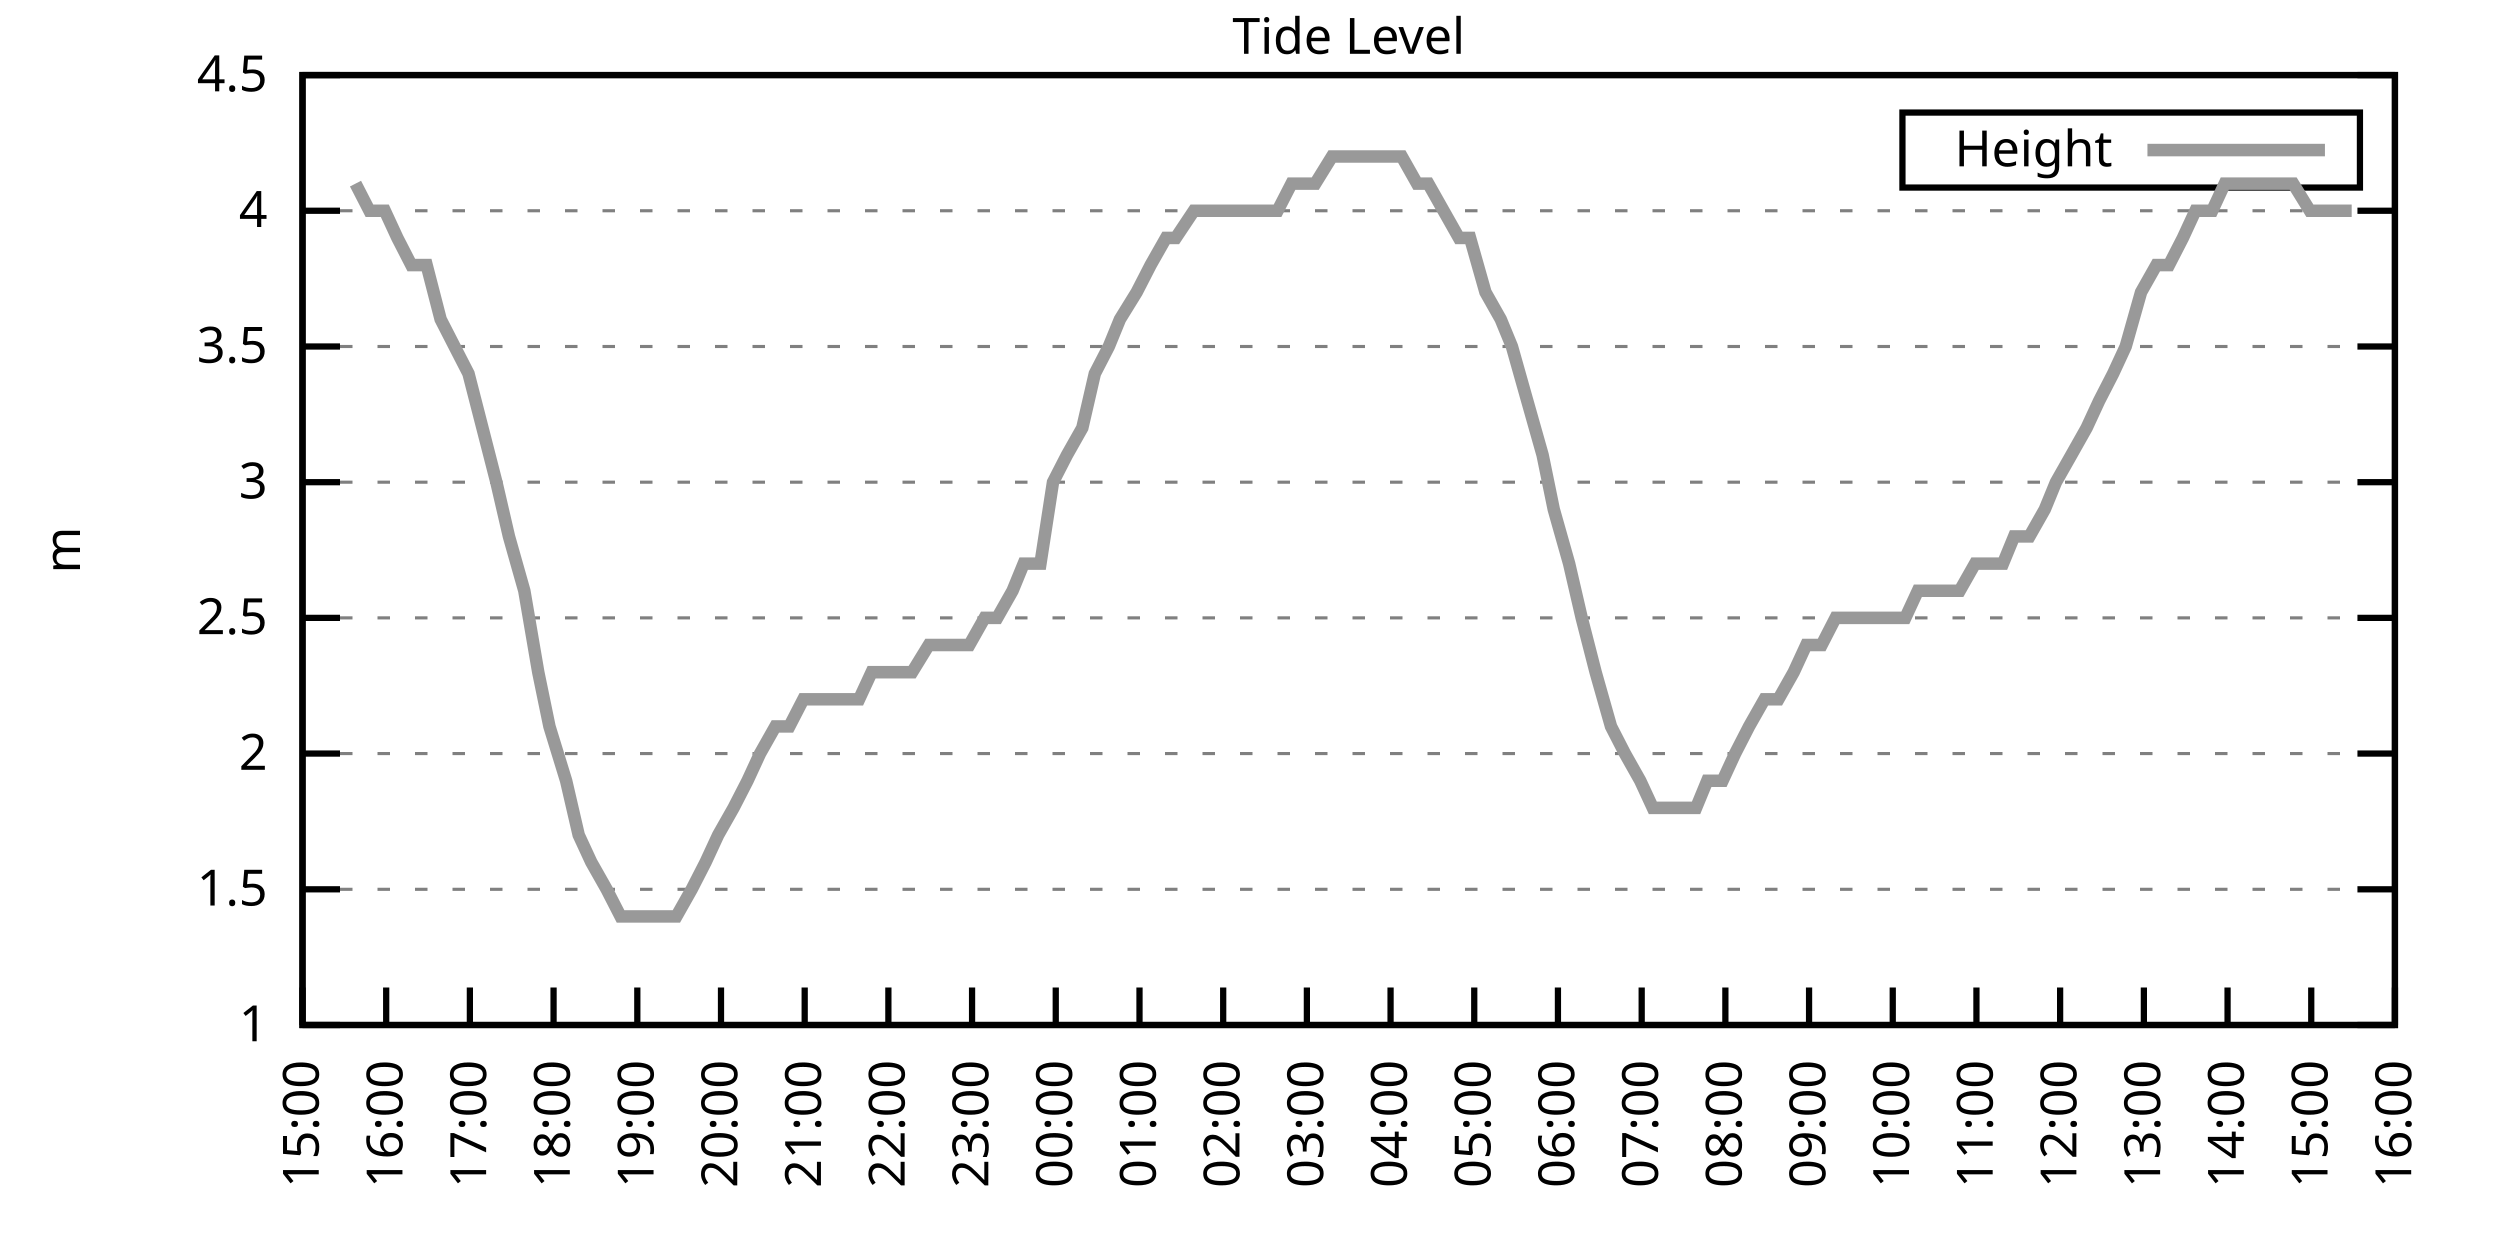
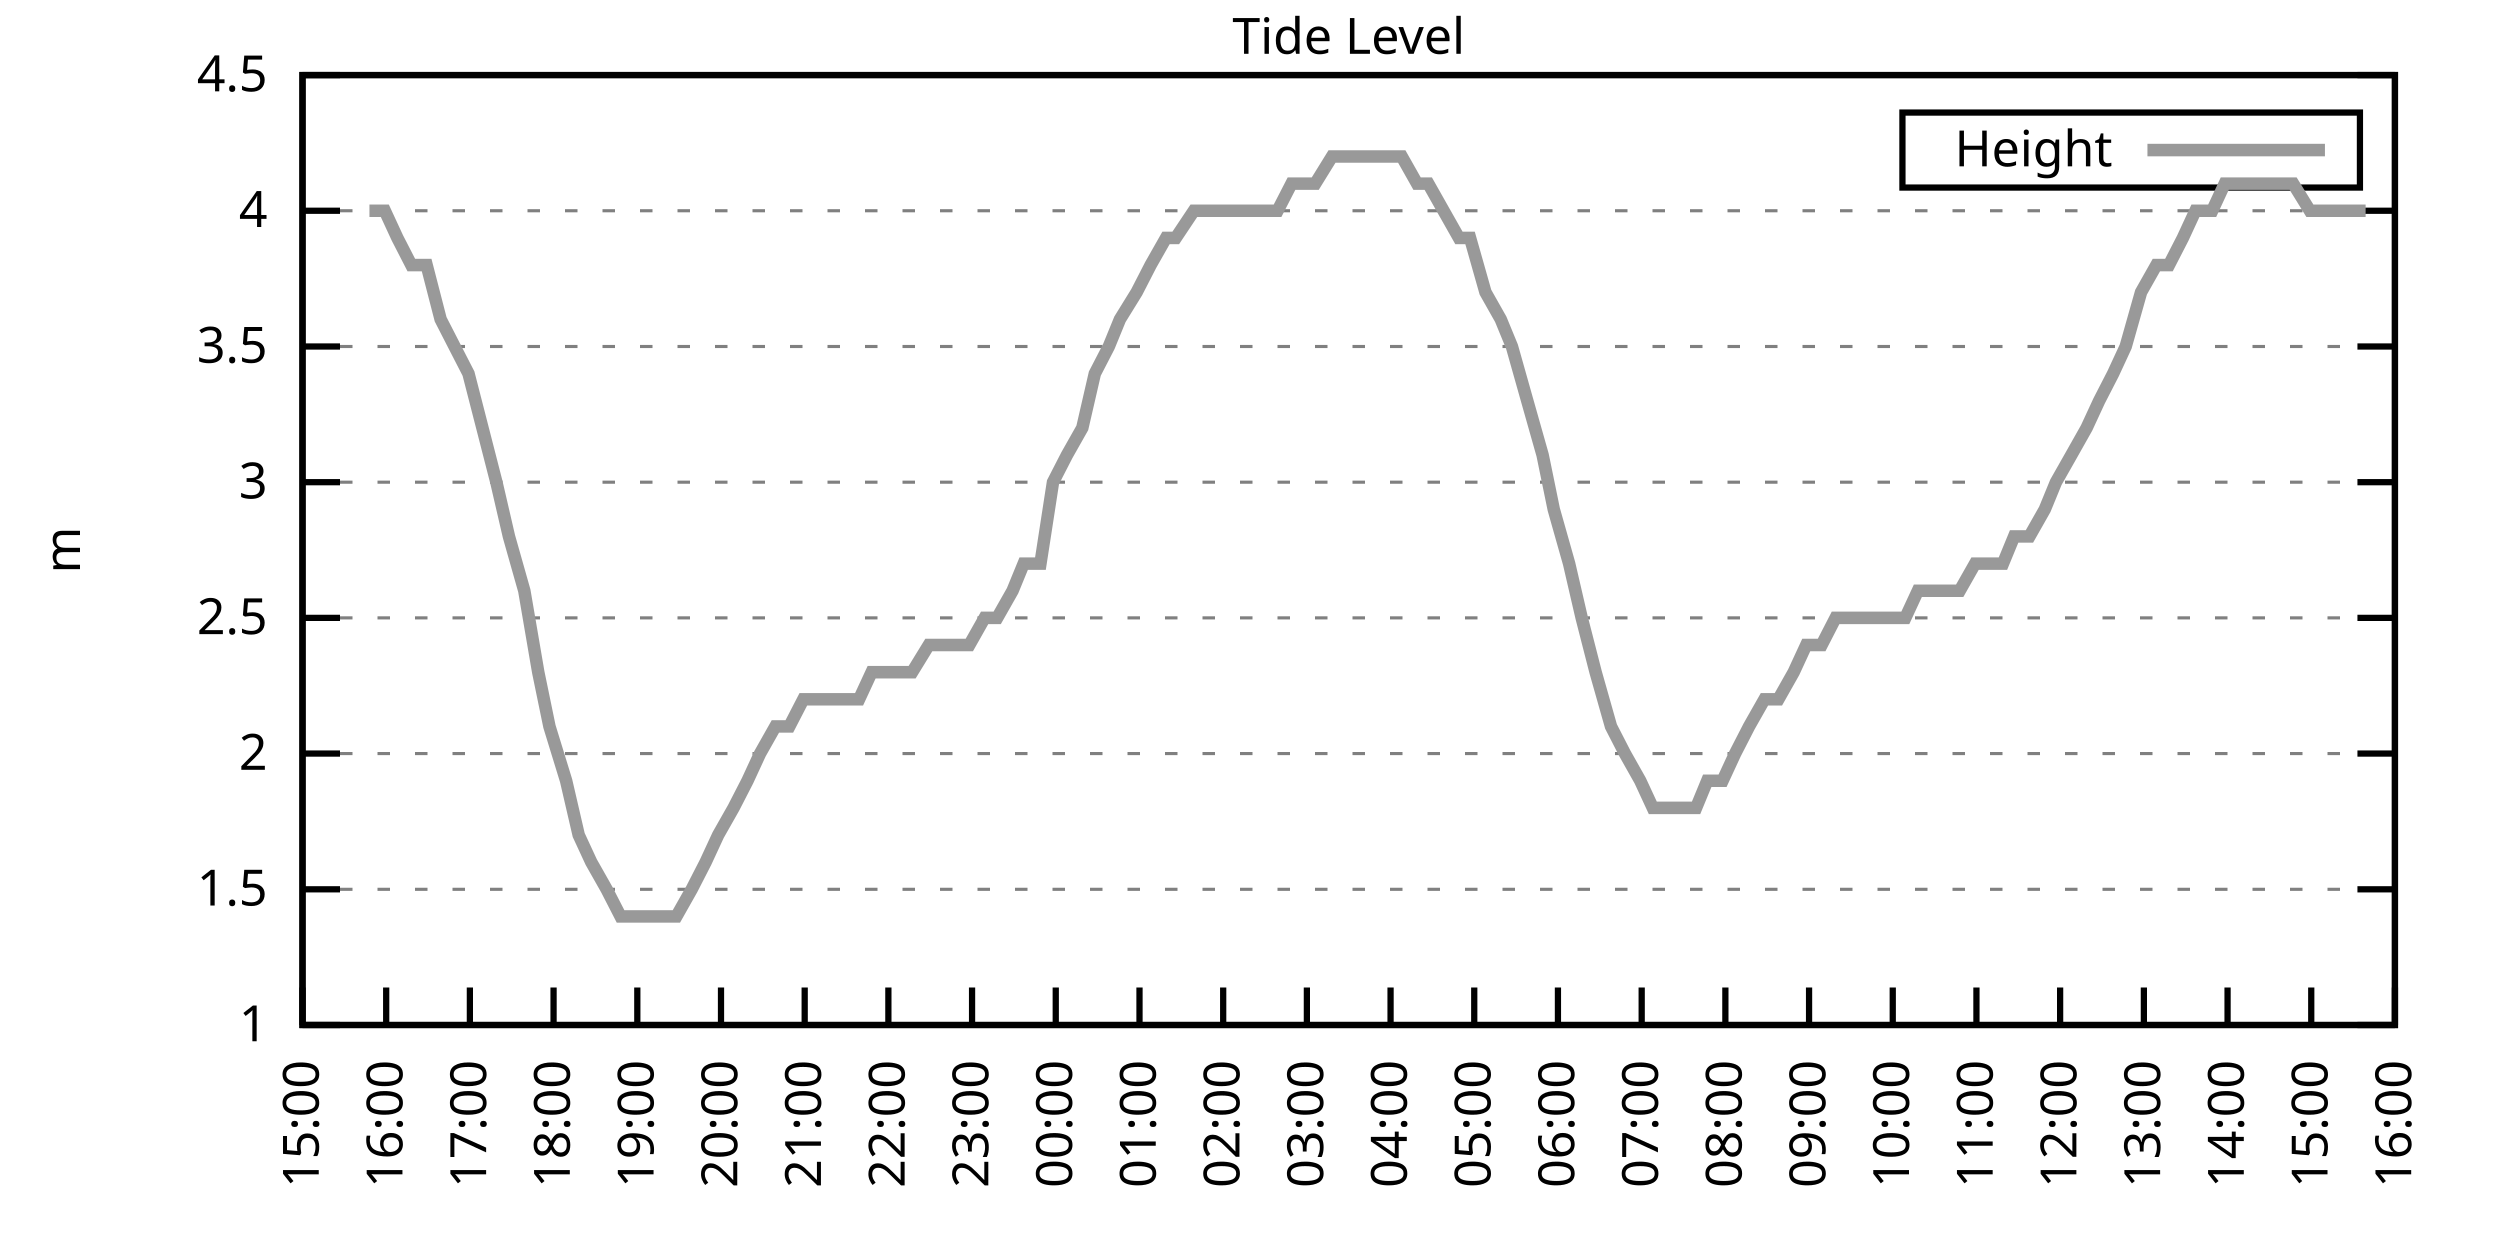
<svg xmlns="http://www.w3.org/2000/svg" xmlns:xlink="http://www.w3.org/1999/xlink" width="400" height="200" viewBox="0 0 400 200">
  <g id="gnuplot_canvas">
    <rect x="0" y="0" width="400" height="200" fill="none" />
    <defs>
      <circle id="gpDot" r="0.5" stroke-width="0.5" stroke="currentColor" />
      <path id="gpPt0" stroke-width="0.333" stroke="currentColor" d="M-1,0 h2 M0,-1 v2" />
      <path id="gpPt1" stroke-width="0.333" stroke="currentColor" d="M-1,-1 L1,1 M1,-1 L-1,1" />
      <path id="gpPt2" stroke-width="0.333" stroke="currentColor" d="M-1,0 L1,0 M0,-1 L0,1 M-1,-1 L1,1 M-1,1 L1,-1" />
      <rect id="gpPt3" stroke-width="0.333" stroke="currentColor" x="-1" y="-1" width="2" height="2" />
      <rect id="gpPt4" stroke-width="0.333" stroke="currentColor" fill="currentColor" x="-1" y="-1" width="2" height="2" />
      <circle id="gpPt5" stroke-width="0.333" stroke="currentColor" cx="0" cy="0" r="1" />
      <use xlink:href="#gpPt5" id="gpPt6" fill="currentColor" stroke="none" />
      <path id="gpPt7" stroke-width="0.333" stroke="currentColor" d="M0,-1.33 L-1.33,0.67 L1.33,0.67 z" />
      <use xlink:href="#gpPt7" id="gpPt8" fill="currentColor" stroke="none" />
      <use xlink:href="#gpPt7" id="gpPt9" stroke="currentColor" transform="rotate(180)" />
      <use xlink:href="#gpPt9" id="gpPt10" fill="currentColor" stroke="none" />
      <use xlink:href="#gpPt3" id="gpPt11" stroke="currentColor" transform="rotate(45)" />
      <use xlink:href="#gpPt11" id="gpPt12" fill="currentColor" stroke="none" />
      <path id="gpPt13" stroke-width="0.333" stroke="currentColor" d="M0,1.330 L1.265,0.411 L0.782,-1.067 L-0.782,-1.076 L-1.265,0.411 z" />
      <use xlink:href="#gpPt13" id="gpPt14" fill="currentColor" stroke="none" />
      <filter id="textbox" filterUnits="objectBoundingBox" x="0" y="0" height="1" width="1">
        <feFlood flood-color="white" flood-opacity="1" result="bgnd" />
        <feComposite in="SourceGraphic" in2="bgnd" operator="atop" />
      </filter>
      <filter id="greybox" filterUnits="objectBoundingBox" x="0" y="0" height="1" width="1">
        <feFlood flood-color="lightgrey" flood-opacity="1" result="grey" />
        <feComposite in="SourceGraphic" in2="grey" operator="atop" />
      </filter>
    </defs>
    <g fill="none" color="white" stroke="currentColor" stroke-width="1.00" stroke-linecap="butt" stroke-linejoin="miter">
</g>
    <g fill="none" color="black" stroke="currentColor" stroke-width="1.00" stroke-linecap="butt" stroke-linejoin="miter">
      <g stroke="none" shape-rendering="crispEdges">
        <polygon fill="rgb(255, 255, 255)" points="48.40,164.00 383.18,164.00 383.18,12.02 48.40,12.02 " />
      </g>
    </g>
    <g fill="none" color="black" stroke="currentColor" stroke-width="1.00" stroke-linecap="butt" stroke-linejoin="miter">
</g>
    <g fill="none" color="black" stroke="black" stroke-width="0.50" stroke-linecap="butt" stroke-linejoin="miter">
</g>
    <g fill="none" color="gray" stroke="currentColor" stroke-width="0.50" stroke-linecap="butt" stroke-linejoin="miter">
      <path stroke="gray" stroke-dasharray="2,4" class="gridline" d="M48.40,164.00 L383.19,164.00  " />
    </g>
    <g fill="none" color="gray" stroke="gray" stroke-width="1.00" stroke-linecap="butt" stroke-linejoin="miter">
</g>
    <g fill="none" color="black" stroke="currentColor" stroke-width="1.00" stroke-linecap="butt" stroke-linejoin="miter">
      <path stroke="black" d="M48.40,164.00 L54.40,164.00 M383.19,164.00 L377.19,164.00  " />
      <g transform="translate(42.80,166.60)" stroke="none" fill="black" font-family="Sans" font-size="8.00" text-anchor="end">
        <text>
          <tspan font-family="Sans"> 1</tspan>
        </text>
      </g>
    </g>
    <g fill="none" color="black" stroke="currentColor" stroke-width="1.00" stroke-linecap="butt" stroke-linejoin="miter">
</g>
    <g fill="none" color="black" stroke="black" stroke-width="0.50" stroke-linecap="butt" stroke-linejoin="miter">
</g>
    <g fill="none" color="gray" stroke="currentColor" stroke-width="0.50" stroke-linecap="butt" stroke-linejoin="miter">
      <path stroke="gray" stroke-dasharray="2,4" class="gridline" d="M48.40,142.29 L383.19,142.29  " />
    </g>
    <g fill="none" color="gray" stroke="gray" stroke-width="1.00" stroke-linecap="butt" stroke-linejoin="miter">
</g>
    <g fill="none" color="black" stroke="currentColor" stroke-width="1.00" stroke-linecap="butt" stroke-linejoin="miter">
      <path stroke="black" d="M48.40,142.29 L54.40,142.29 M383.19,142.29 L377.19,142.29  " />
      <g transform="translate(42.80,144.89)" stroke="none" fill="black" font-family="Sans" font-size="8.00" text-anchor="end">
        <text>
          <tspan font-family="Sans"> 1.5</tspan>
        </text>
      </g>
    </g>
    <g fill="none" color="black" stroke="currentColor" stroke-width="1.00" stroke-linecap="butt" stroke-linejoin="miter">
</g>
    <g fill="none" color="black" stroke="black" stroke-width="0.50" stroke-linecap="butt" stroke-linejoin="miter">
</g>
    <g fill="none" color="gray" stroke="currentColor" stroke-width="0.50" stroke-linecap="butt" stroke-linejoin="miter">
      <path stroke="gray" stroke-dasharray="2,4" class="gridline" d="M48.40,120.57 L383.19,120.57  " />
    </g>
    <g fill="none" color="gray" stroke="gray" stroke-width="1.00" stroke-linecap="butt" stroke-linejoin="miter">
</g>
    <g fill="none" color="black" stroke="currentColor" stroke-width="1.00" stroke-linecap="butt" stroke-linejoin="miter">
      <path stroke="black" d="M48.40,120.57 L54.40,120.57 M383.19,120.57 L377.19,120.57  " />
      <g transform="translate(42.80,123.17)" stroke="none" fill="black" font-family="Sans" font-size="8.00" text-anchor="end">
        <text>
          <tspan font-family="Sans"> 2</tspan>
        </text>
      </g>
    </g>
    <g fill="none" color="black" stroke="currentColor" stroke-width="1.00" stroke-linecap="butt" stroke-linejoin="miter">
</g>
    <g fill="none" color="black" stroke="black" stroke-width="0.50" stroke-linecap="butt" stroke-linejoin="miter">
</g>
    <g fill="none" color="gray" stroke="currentColor" stroke-width="0.50" stroke-linecap="butt" stroke-linejoin="miter">
      <path stroke="gray" stroke-dasharray="2,4" class="gridline" d="M48.40,98.86 L383.19,98.86  " />
    </g>
    <g fill="none" color="gray" stroke="gray" stroke-width="1.00" stroke-linecap="butt" stroke-linejoin="miter">
</g>
    <g fill="none" color="black" stroke="currentColor" stroke-width="1.00" stroke-linecap="butt" stroke-linejoin="miter">
      <path stroke="black" d="M48.40,98.86 L54.40,98.86 M383.19,98.86 L377.19,98.86  " />
      <g transform="translate(42.80,101.46)" stroke="none" fill="black" font-family="Sans" font-size="8.00" text-anchor="end">
        <text>
          <tspan font-family="Sans"> 2.5</tspan>
        </text>
      </g>
    </g>
    <g fill="none" color="black" stroke="currentColor" stroke-width="1.00" stroke-linecap="butt" stroke-linejoin="miter">
</g>
    <g fill="none" color="black" stroke="black" stroke-width="0.50" stroke-linecap="butt" stroke-linejoin="miter">
</g>
    <g fill="none" color="gray" stroke="currentColor" stroke-width="0.50" stroke-linecap="butt" stroke-linejoin="miter">
      <path stroke="gray" stroke-dasharray="2,4" class="gridline" d="M48.40,77.15 L383.19,77.15  " />
    </g>
    <g fill="none" color="gray" stroke="gray" stroke-width="1.00" stroke-linecap="butt" stroke-linejoin="miter">
</g>
    <g fill="none" color="black" stroke="currentColor" stroke-width="1.00" stroke-linecap="butt" stroke-linejoin="miter">
      <path stroke="black" d="M48.40,77.15 L54.40,77.15 M383.19,77.15 L377.19,77.15  " />
      <g transform="translate(42.80,79.75)" stroke="none" fill="black" font-family="Sans" font-size="8.00" text-anchor="end">
        <text>
          <tspan font-family="Sans"> 3</tspan>
        </text>
      </g>
    </g>
    <g fill="none" color="black" stroke="currentColor" stroke-width="1.00" stroke-linecap="butt" stroke-linejoin="miter">
</g>
    <g fill="none" color="black" stroke="black" stroke-width="0.50" stroke-linecap="butt" stroke-linejoin="miter">
</g>
    <g fill="none" color="gray" stroke="currentColor" stroke-width="0.50" stroke-linecap="butt" stroke-linejoin="miter">
      <path stroke="gray" stroke-dasharray="2,4" class="gridline" d="M48.40,55.44 L383.19,55.44  " />
    </g>
    <g fill="none" color="gray" stroke="gray" stroke-width="1.00" stroke-linecap="butt" stroke-linejoin="miter">
</g>
    <g fill="none" color="black" stroke="currentColor" stroke-width="1.00" stroke-linecap="butt" stroke-linejoin="miter">
      <path stroke="black" d="M48.40,55.44 L54.40,55.44 M383.19,55.44 L377.19,55.44  " />
      <g transform="translate(42.80,58.04)" stroke="none" fill="black" font-family="Sans" font-size="8.00" text-anchor="end">
        <text>
          <tspan font-family="Sans"> 3.5</tspan>
        </text>
      </g>
    </g>
    <g fill="none" color="black" stroke="currentColor" stroke-width="1.00" stroke-linecap="butt" stroke-linejoin="miter">
</g>
    <g fill="none" color="black" stroke="black" stroke-width="0.50" stroke-linecap="butt" stroke-linejoin="miter">
</g>
    <g fill="none" color="gray" stroke="currentColor" stroke-width="0.50" stroke-linecap="butt" stroke-linejoin="miter">
      <path stroke="gray" stroke-dasharray="2,4" class="gridline" d="M48.40,33.72 L383.19,33.72  " />
    </g>
    <g fill="none" color="gray" stroke="gray" stroke-width="1.00" stroke-linecap="butt" stroke-linejoin="miter">
</g>
    <g fill="none" color="black" stroke="currentColor" stroke-width="1.00" stroke-linecap="butt" stroke-linejoin="miter">
      <path stroke="black" d="M48.40,33.72 L54.40,33.72 M383.19,33.72 L377.19,33.72  " />
      <g transform="translate(42.80,36.32)" stroke="none" fill="black" font-family="Sans" font-size="8.00" text-anchor="end">
        <text>
          <tspan font-family="Sans"> 4</tspan>
        </text>
      </g>
    </g>
    <g fill="none" color="black" stroke="currentColor" stroke-width="1.00" stroke-linecap="butt" stroke-linejoin="miter">
</g>
    <g fill="none" color="black" stroke="black" stroke-width="0.50" stroke-linecap="butt" stroke-linejoin="miter">
</g>
    <g fill="none" color="gray" stroke="currentColor" stroke-width="0.50" stroke-linecap="butt" stroke-linejoin="miter">
      <path stroke="gray" stroke-dasharray="2,4" class="gridline" d="M48.40,12.01 L383.19,12.01  " />
    </g>
    <g fill="none" color="gray" stroke="gray" stroke-width="1.00" stroke-linecap="butt" stroke-linejoin="miter">
</g>
    <g fill="none" color="black" stroke="currentColor" stroke-width="1.00" stroke-linecap="butt" stroke-linejoin="miter">
      <path stroke="black" d="M48.40,12.01 L54.40,12.01 M383.19,12.01 L377.19,12.01  " />
      <g transform="translate(42.80,14.61)" stroke="none" fill="black" font-family="Sans" font-size="8.00" text-anchor="end">
        <text>
          <tspan font-family="Sans"> 4.5</tspan>
        </text>
      </g>
    </g>
    <g fill="none" color="black" stroke="currentColor" stroke-width="1.00" stroke-linecap="butt" stroke-linejoin="miter">
      <path stroke="black" d="M48.40,164.00 L48.40,158.00  " />
      <g transform="translate(51.00,169.60) rotate(270.00)" stroke="none" fill="black" font-family="Sans" font-size="8.00" text-anchor="end">
        <text>
          <tspan font-family="Sans">15:00</tspan>
        </text>
      </g>
    </g>
    <g fill="none" color="black" stroke="currentColor" stroke-width="1.00" stroke-linecap="butt" stroke-linejoin="miter">
      <path stroke="black" d="M61.79,164.00 L61.79,158.00  " />
      <g transform="translate(64.39,169.60) rotate(270.00)" stroke="none" fill="black" font-family="Sans" font-size="8.00" text-anchor="end">
        <text>
          <tspan font-family="Sans">16:00</tspan>
        </text>
      </g>
    </g>
    <g fill="none" color="black" stroke="currentColor" stroke-width="1.00" stroke-linecap="butt" stroke-linejoin="miter">
      <path stroke="black" d="M75.18,164.00 L75.18,158.00  " />
      <g transform="translate(77.78,169.60) rotate(270.00)" stroke="none" fill="black" font-family="Sans" font-size="8.00" text-anchor="end">
        <text>
          <tspan font-family="Sans">17:00</tspan>
        </text>
      </g>
    </g>
    <g fill="none" color="black" stroke="currentColor" stroke-width="1.00" stroke-linecap="butt" stroke-linejoin="miter">
      <path stroke="black" d="M88.57,164.00 L88.57,158.00  " />
      <g transform="translate(91.17,169.60) rotate(270.00)" stroke="none" fill="black" font-family="Sans" font-size="8.00" text-anchor="end">
        <text>
          <tspan font-family="Sans">18:00</tspan>
        </text>
      </g>
    </g>
    <g fill="none" color="black" stroke="currentColor" stroke-width="1.00" stroke-linecap="butt" stroke-linejoin="miter">
      <path stroke="black" d="M101.97,164.00 L101.97,158.00  " />
      <g transform="translate(104.57,169.60) rotate(270.00)" stroke="none" fill="black" font-family="Sans" font-size="8.00" text-anchor="end">
        <text>
          <tspan font-family="Sans">19:00</tspan>
        </text>
      </g>
    </g>
    <g fill="none" color="black" stroke="currentColor" stroke-width="1.00" stroke-linecap="butt" stroke-linejoin="miter">
      <path stroke="black" d="M115.36,164.00 L115.36,158.00  " />
      <g transform="translate(117.96,169.60) rotate(270.00)" stroke="none" fill="black" font-family="Sans" font-size="8.00" text-anchor="end">
        <text>
          <tspan font-family="Sans">20:00</tspan>
        </text>
      </g>
    </g>
    <g fill="none" color="black" stroke="currentColor" stroke-width="1.00" stroke-linecap="butt" stroke-linejoin="miter">
      <path stroke="black" d="M128.75,164.00 L128.75,158.00  " />
      <g transform="translate(131.35,169.60) rotate(270.00)" stroke="none" fill="black" font-family="Sans" font-size="8.00" text-anchor="end">
        <text>
          <tspan font-family="Sans">21:00</tspan>
        </text>
      </g>
    </g>
    <g fill="none" color="black" stroke="currentColor" stroke-width="1.00" stroke-linecap="butt" stroke-linejoin="miter">
      <path stroke="black" d="M142.14,164.00 L142.14,158.00  " />
      <g transform="translate(144.74,169.60) rotate(270.00)" stroke="none" fill="black" font-family="Sans" font-size="8.00" text-anchor="end">
        <text>
          <tspan font-family="Sans">22:00</tspan>
        </text>
      </g>
    </g>
    <g fill="none" color="black" stroke="currentColor" stroke-width="1.00" stroke-linecap="butt" stroke-linejoin="miter">
      <path stroke="black" d="M155.53,164.00 L155.53,158.00  " />
      <g transform="translate(158.13,169.60) rotate(270.00)" stroke="none" fill="black" font-family="Sans" font-size="8.00" text-anchor="end">
        <text>
          <tspan font-family="Sans">23:00</tspan>
        </text>
      </g>
    </g>
    <g fill="none" color="black" stroke="currentColor" stroke-width="1.00" stroke-linecap="butt" stroke-linejoin="miter">
      <path stroke="black" d="M168.92,164.00 L168.92,158.00  " />
      <g transform="translate(171.52,169.60) rotate(270.00)" stroke="none" fill="black" font-family="Sans" font-size="8.00" text-anchor="end">
        <text>
          <tspan font-family="Sans">00:00</tspan>
        </text>
      </g>
    </g>
    <g fill="none" color="black" stroke="currentColor" stroke-width="1.00" stroke-linecap="butt" stroke-linejoin="miter">
      <path stroke="black" d="M182.32,164.00 L182.32,158.00  " />
      <g transform="translate(184.92,169.60) rotate(270.00)" stroke="none" fill="black" font-family="Sans" font-size="8.00" text-anchor="end">
        <text>
          <tspan font-family="Sans">01:00</tspan>
        </text>
      </g>
    </g>
    <g fill="none" color="black" stroke="currentColor" stroke-width="1.00" stroke-linecap="butt" stroke-linejoin="miter">
      <path stroke="black" d="M195.71,164.00 L195.71,158.00  " />
      <g transform="translate(198.31,169.60) rotate(270.00)" stroke="none" fill="black" font-family="Sans" font-size="8.00" text-anchor="end">
        <text>
          <tspan font-family="Sans">02:00</tspan>
        </text>
      </g>
    </g>
    <g fill="none" color="black" stroke="currentColor" stroke-width="1.00" stroke-linecap="butt" stroke-linejoin="miter">
      <path stroke="black" d="M209.10,164.00 L209.10,158.00  " />
      <g transform="translate(211.70,169.60) rotate(270.00)" stroke="none" fill="black" font-family="Sans" font-size="8.00" text-anchor="end">
        <text>
          <tspan font-family="Sans">03:00</tspan>
        </text>
      </g>
    </g>
    <g fill="none" color="black" stroke="currentColor" stroke-width="1.00" stroke-linecap="butt" stroke-linejoin="miter">
      <path stroke="black" d="M222.49,164.00 L222.49,158.00  " />
      <g transform="translate(225.09,169.60) rotate(270.00)" stroke="none" fill="black" font-family="Sans" font-size="8.00" text-anchor="end">
        <text>
          <tspan font-family="Sans">04:00</tspan>
        </text>
      </g>
    </g>
    <g fill="none" color="black" stroke="currentColor" stroke-width="1.00" stroke-linecap="butt" stroke-linejoin="miter">
      <path stroke="black" d="M235.88,164.00 L235.88,158.00  " />
      <g transform="translate(238.48,169.60) rotate(270.00)" stroke="none" fill="black" font-family="Sans" font-size="8.00" text-anchor="end">
        <text>
          <tspan font-family="Sans">05:00</tspan>
        </text>
      </g>
    </g>
    <g fill="none" color="black" stroke="currentColor" stroke-width="1.00" stroke-linecap="butt" stroke-linejoin="miter">
      <path stroke="black" d="M249.27,164.00 L249.27,158.00  " />
      <g transform="translate(251.87,169.60) rotate(270.00)" stroke="none" fill="black" font-family="Sans" font-size="8.00" text-anchor="end">
        <text>
          <tspan font-family="Sans">06:00</tspan>
        </text>
      </g>
    </g>
    <g fill="none" color="black" stroke="currentColor" stroke-width="1.00" stroke-linecap="butt" stroke-linejoin="miter">
      <path stroke="black" d="M262.67,164.00 L262.67,158.00  " />
      <g transform="translate(265.27,169.60) rotate(270.00)" stroke="none" fill="black" font-family="Sans" font-size="8.00" text-anchor="end">
        <text>
          <tspan font-family="Sans">07:00</tspan>
        </text>
      </g>
    </g>
    <g fill="none" color="black" stroke="currentColor" stroke-width="1.00" stroke-linecap="butt" stroke-linejoin="miter">
      <path stroke="black" d="M276.06,164.00 L276.06,158.00  " />
      <g transform="translate(278.66,169.60) rotate(270.00)" stroke="none" fill="black" font-family="Sans" font-size="8.00" text-anchor="end">
        <text>
          <tspan font-family="Sans">08:00</tspan>
        </text>
      </g>
    </g>
    <g fill="none" color="black" stroke="currentColor" stroke-width="1.00" stroke-linecap="butt" stroke-linejoin="miter">
      <path stroke="black" d="M289.45,164.00 L289.45,158.00  " />
      <g transform="translate(292.05,169.60) rotate(270.00)" stroke="none" fill="black" font-family="Sans" font-size="8.00" text-anchor="end">
        <text>
          <tspan font-family="Sans">09:00</tspan>
        </text>
      </g>
    </g>
    <g fill="none" color="black" stroke="currentColor" stroke-width="1.00" stroke-linecap="butt" stroke-linejoin="miter">
      <path stroke="black" d="M302.84,164.00 L302.84,158.00  " />
      <g transform="translate(305.44,169.60) rotate(270.00)" stroke="none" fill="black" font-family="Sans" font-size="8.00" text-anchor="end">
        <text>
          <tspan font-family="Sans">10:00</tspan>
        </text>
      </g>
    </g>
    <g fill="none" color="black" stroke="currentColor" stroke-width="1.00" stroke-linecap="butt" stroke-linejoin="miter">
      <path stroke="black" d="M316.23,164.00 L316.23,158.00  " />
      <g transform="translate(318.83,169.60) rotate(270.00)" stroke="none" fill="black" font-family="Sans" font-size="8.00" text-anchor="end">
        <text>
          <tspan font-family="Sans">11:00</tspan>
        </text>
      </g>
    </g>
    <g fill="none" color="black" stroke="currentColor" stroke-width="1.00" stroke-linecap="butt" stroke-linejoin="miter">
      <path stroke="black" d="M329.62,164.00 L329.62,158.00  " />
      <g transform="translate(332.22,169.60) rotate(270.00)" stroke="none" fill="black" font-family="Sans" font-size="8.00" text-anchor="end">
        <text>
          <tspan font-family="Sans">12:00</tspan>
        </text>
      </g>
    </g>
    <g fill="none" color="black" stroke="currentColor" stroke-width="1.00" stroke-linecap="butt" stroke-linejoin="miter">
      <path stroke="black" d="M343.02,164.00 L343.02,158.00  " />
      <g transform="translate(345.62,169.60) rotate(270.00)" stroke="none" fill="black" font-family="Sans" font-size="8.00" text-anchor="end">
        <text>
          <tspan font-family="Sans">13:00</tspan>
        </text>
      </g>
    </g>
    <g fill="none" color="black" stroke="currentColor" stroke-width="1.00" stroke-linecap="butt" stroke-linejoin="miter">
      <path stroke="black" d="M356.41,164.00 L356.41,158.00  " />
      <g transform="translate(359.01,169.60) rotate(270.00)" stroke="none" fill="black" font-family="Sans" font-size="8.00" text-anchor="end">
        <text>
          <tspan font-family="Sans">14:00</tspan>
        </text>
      </g>
    </g>
    <g fill="none" color="black" stroke="currentColor" stroke-width="1.00" stroke-linecap="butt" stroke-linejoin="miter">
      <path stroke="black" d="M369.80,164.00 L369.80,158.00  " />
      <g transform="translate(372.40,169.60) rotate(270.00)" stroke="none" fill="black" font-family="Sans" font-size="8.00" text-anchor="end">
        <text>
          <tspan font-family="Sans">15:00</tspan>
        </text>
      </g>
    </g>
    <g fill="none" color="black" stroke="currentColor" stroke-width="1.00" stroke-linecap="butt" stroke-linejoin="miter">
      <path stroke="black" d="M383.19,164.00 L383.19,158.00  " />
      <g transform="translate(385.79,169.60) rotate(270.00)" stroke="none" fill="black" font-family="Sans" font-size="8.00" text-anchor="end">
        <text>
          <tspan font-family="Sans">16:00</tspan>
        </text>
      </g>
    </g>
    <g fill="none" color="black" stroke="currentColor" stroke-width="1.00" stroke-linecap="butt" stroke-linejoin="miter">
</g>
    <g fill="none" color="black" stroke="currentColor" stroke-width="1.00" stroke-linecap="butt" stroke-linejoin="miter">
      <path stroke="black" d="M48.40,12.01 L48.40,164.00 L383.19,164.00 L383.19,12.01 L48.40,12.01 Z  " />
    </g>
    <g fill="none" color="black" stroke="currentColor" stroke-width="1.00" stroke-linecap="butt" stroke-linejoin="miter">
</g>
    <g fill="none" color="black" stroke="currentColor" stroke-width="1.00" stroke-linecap="butt" stroke-linejoin="miter">
      <path stroke="black" d="M304.39,30.01 L304.39,18.01 L377.59,18.01 L377.59,30.01 L304.39,30.01 Z  " />
    </g>
    <g id="Tide_level_plot_1">
      <g fill="none" color="white" stroke="black" stroke-width="2.00" stroke-linecap="butt" stroke-linejoin="miter">
</g>
      <g fill="none" color="black" stroke="currentColor" stroke-width="2.00" stroke-linecap="butt" stroke-linejoin="miter">
        <g transform="translate(337.99,26.61)" stroke="none" fill="black" font-family="Sans" font-size="8.00" text-anchor="end">
          <text>
            <tspan font-family="Sans">Height</tspan>
          </text>
        </g>
      </g>
      <g fill="none" color="black" stroke="currentColor" stroke-width="2.00" stroke-linecap="butt" stroke-linejoin="miter">
-         <path stroke="rgb(153, 153, 153)" d="M343.59,24.01 L371.99,24.01 M56.88,29.38 L59.11,33.72 L61.57,33.72 L63.58,38.07 L65.81,42.41 L68.26,42.41   L70.50,51.09 L72.73,55.44 L74.96,59.78 L77.19,68.46 L79.42,77.15 L81.43,85.83 L83.89,94.52 L86.12,107.55   L87.91,116.23 L90.58,124.92 L92.59,133.60 L94.60,137.94 L97.06,142.29 L99.29,146.63 L101.30,146.63 L103.98,146.63   L105.98,146.63 L108.22,146.63 L110.67,142.29 L112.90,137.94 L114.91,133.60 L117.37,129.26 L119.60,124.92 L121.61,120.57   L124.06,116.23 L126.29,116.23 L128.53,111.89 L130.54,111.89 L132.77,111.89 L135.22,111.89 L137.45,111.89 L139.46,107.55   L141.69,107.55 L144.15,107.55 L145.94,107.55 L148.61,103.20 L150.40,103.20 L153.08,103.20 L155.09,103.20 L157.54,98.86   L159.55,98.86 L162.01,94.52 L163.79,90.18 L166.47,90.18 L168.48,77.15 L170.71,72.81 L173.17,68.46 L175.17,59.78   L177.41,55.44 L179.19,51.09 L181.87,46.75 L184.10,42.41 L186.56,38.07 L188.12,38.07 L191.02,33.72 L193.25,33.72   L195.48,33.72 L197.72,33.72 L199.50,33.72 L201.73,33.72 L204.41,33.72 L206.64,29.38 L208.88,29.38 L210.44,29.38   L213.12,25.04 L215.57,25.04 L217.80,25.04 L220.04,25.04 L221.82,25.04 L224.28,25.04 L226.73,29.38 L228.52,29.38   L230.97,33.72 L233.43,38.07 L235.21,38.07 L237.67,46.75 L240.12,51.09 L241.91,55.44 L244.36,64.12 L246.82,72.81   L248.60,81.49 L251.06,90.18 L253.07,98.86 L255.30,107.55 L257.76,116.23 L259.99,120.57 L262.44,124.92 L264.45,129.26   L266.91,129.26 L269.14,129.26 L271.37,129.26 L273.16,124.92 L275.61,124.92 L277.62,120.57 L279.85,116.23 L282.31,111.89   L284.54,111.89 L286.99,107.55 L289.00,103.20 L291.46,103.20 L293.69,98.86 L295.92,98.86 L298.15,98.86 L300.16,98.86   L302.39,98.86 L304.85,98.86 L306.86,94.52 L309.31,94.52 L311.54,94.52 L313.55,94.52 L316.01,90.18 L317.79,90.18   L320.47,90.18 L322.26,85.83 L324.71,85.83 L327.17,81.49 L328.95,77.15 L331.41,72.81 L333.86,68.46 L335.87,64.12   L338.10,59.78 L340.11,55.44 L342.57,46.75 L345.02,42.41 L347.03,42.41 L349.26,38.07 L351.27,33.72 L353.95,33.72   L355.96,29.38 L358.19,29.38 L360.42,29.38 L362.43,29.38 L365.11,29.38 L366.90,29.38 L369.58,33.72 L371.81,33.72   L373.82,33.72 L376.27,33.72  " />
+         <path stroke="rgb(153, 153, 153)" d="M343.59,24.01 L371.99,24.01 M59.11,33.72 L61.57,33.72 L63.58,38.07 L65.81,42.41 L68.26,42.41 L70.50,51.09   L72.73,55.44 L74.96,59.78 L77.19,68.46 L79.42,77.15 L81.43,85.83 L83.89,94.52 L86.12,107.55 L87.91,116.23   L90.58,124.92 L92.59,133.60 L94.60,137.94 L97.06,142.29 L99.29,146.63 L101.30,146.63 L103.98,146.63 L105.98,146.63   L108.22,146.63 L110.67,142.29 L112.90,137.94 L114.91,133.60 L117.37,129.26 L119.60,124.92 L121.61,120.57 L124.06,116.23   L126.29,116.23 L128.53,111.89 L130.54,111.89 L132.77,111.89 L135.22,111.89 L137.45,111.89 L139.46,107.55 L141.69,107.55   L144.15,107.55 L145.94,107.55 L148.61,103.20 L150.40,103.20 L153.08,103.20 L155.09,103.20 L157.54,98.86 L159.55,98.86   L162.01,94.52 L163.79,90.18 L166.47,90.18 L168.48,77.15 L170.71,72.81 L173.17,68.46 L175.17,59.78 L177.41,55.44   L179.19,51.09 L181.87,46.75 L184.10,42.41 L186.56,38.07 L188.12,38.07 L191.02,33.72 L193.25,33.72 L195.48,33.72   L197.72,33.72 L199.50,33.72 L201.73,33.72 L204.41,33.72 L206.64,29.38 L208.88,29.38 L210.44,29.38 L213.12,25.04   L215.57,25.04 L217.80,25.04 L220.04,25.04 L221.82,25.04 L224.28,25.04 L226.73,29.38 L228.52,29.38 L230.97,33.72   L233.43,38.07 L235.21,38.07 L237.67,46.75 L240.12,51.09 L241.91,55.44 L244.36,64.12 L246.82,72.81 L248.60,81.49   L251.06,90.18 L253.07,98.86 L255.30,107.55 L257.76,116.23 L259.99,120.57 L262.44,124.92 L264.45,129.26 L266.91,129.26   L269.14,129.26 L271.37,129.26 L273.16,124.92 L275.61,124.92 L277.62,120.57 L279.85,116.23 L282.31,111.89 L284.54,111.89   L286.99,107.55 L289.00,103.20 L291.46,103.20 L293.69,98.86 L295.92,98.86 L298.15,98.86 L300.16,98.86 L302.39,98.86   L304.85,98.86 L306.86,94.52 L309.31,94.52 L311.54,94.52 L313.55,94.52 L316.01,90.18 L317.79,90.18 L320.47,90.18   L322.26,85.83 L324.71,85.83 L327.17,81.49 L328.95,77.15 L331.41,72.81 L333.86,68.46 L335.87,64.12 L338.10,59.78   L340.11,55.44 L342.57,46.75 L345.02,42.41 L347.03,42.41 L349.26,38.07 L351.27,33.72 L353.95,33.72 L355.96,29.38   L358.19,29.38 L360.42,29.38 L362.43,29.38 L365.11,29.38 L366.90,29.38 L369.58,33.72 L371.81,33.72 L373.82,33.72   L376.27,33.72 L378.50,33.72  " />
      </g>
    </g>
    <g fill="none" color="black" stroke="currentColor" stroke-width="2.00" stroke-linecap="butt" stroke-linejoin="miter">
</g>
    <g fill="none" color="black" stroke="black" stroke-width="1.00" stroke-linecap="butt" stroke-linejoin="miter">
</g>
    <g fill="none" color="black" stroke="currentColor" stroke-width="1.00" stroke-linecap="butt" stroke-linejoin="miter">
      <path stroke="black" d="M48.40,12.01 L48.40,164.00 L383.19,164.00 L383.19,12.01 L48.40,12.01 Z  " />
      <g transform="translate(12.80,88.01) rotate(270.00)" stroke="none" fill="black" font-family="Sans" font-size="8.00" text-anchor="middle">
        <text>
          <tspan font-family="Sans">m</tspan>
        </text>
      </g>
    </g>
    <g fill="none" color="black" stroke="currentColor" stroke-width="1.00" stroke-linecap="butt" stroke-linejoin="miter">
</g>
    <g fill="none" color="black" stroke="currentColor" stroke-width="1.00" stroke-linecap="butt" stroke-linejoin="miter">
      <g transform="translate(215.79,8.61)" stroke="none" fill="black" font-family="Sans" font-size="8.00" text-anchor="middle">
        <text>
          <tspan font-family="Sans">Tide Level</tspan>
        </text>
      </g>
    </g>
    <g fill="none" color="black" stroke="currentColor" stroke-width="1.00" stroke-linecap="butt" stroke-linejoin="miter">
</g>
  </g>
</svg>
